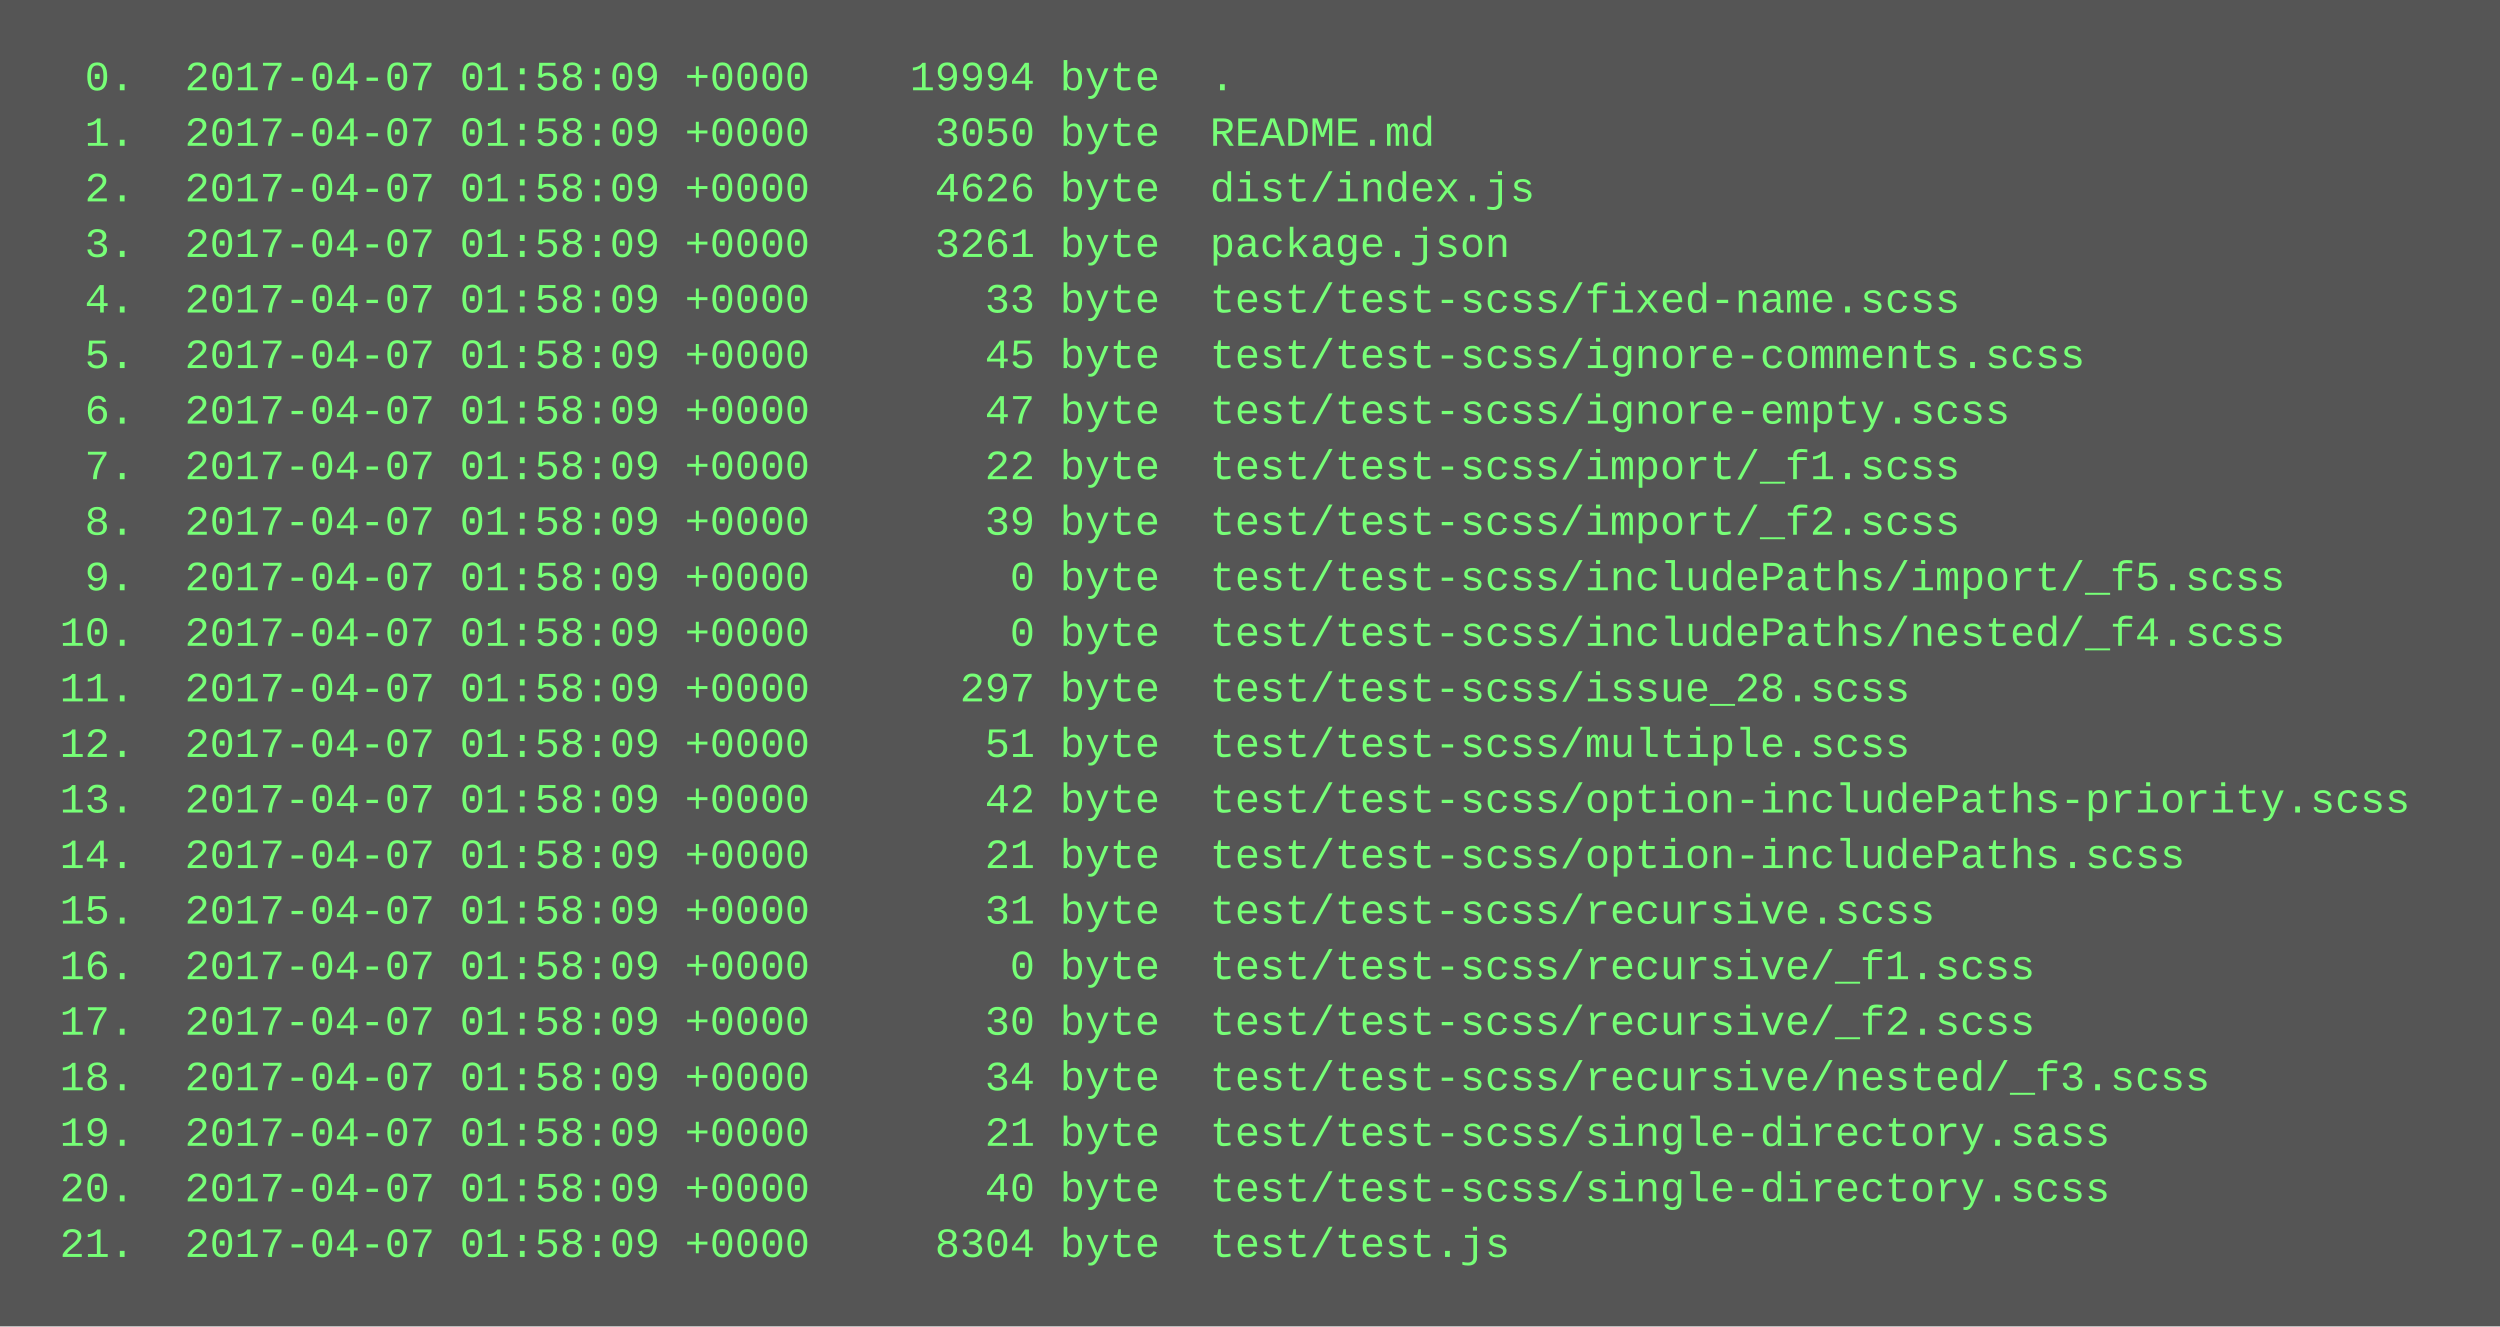
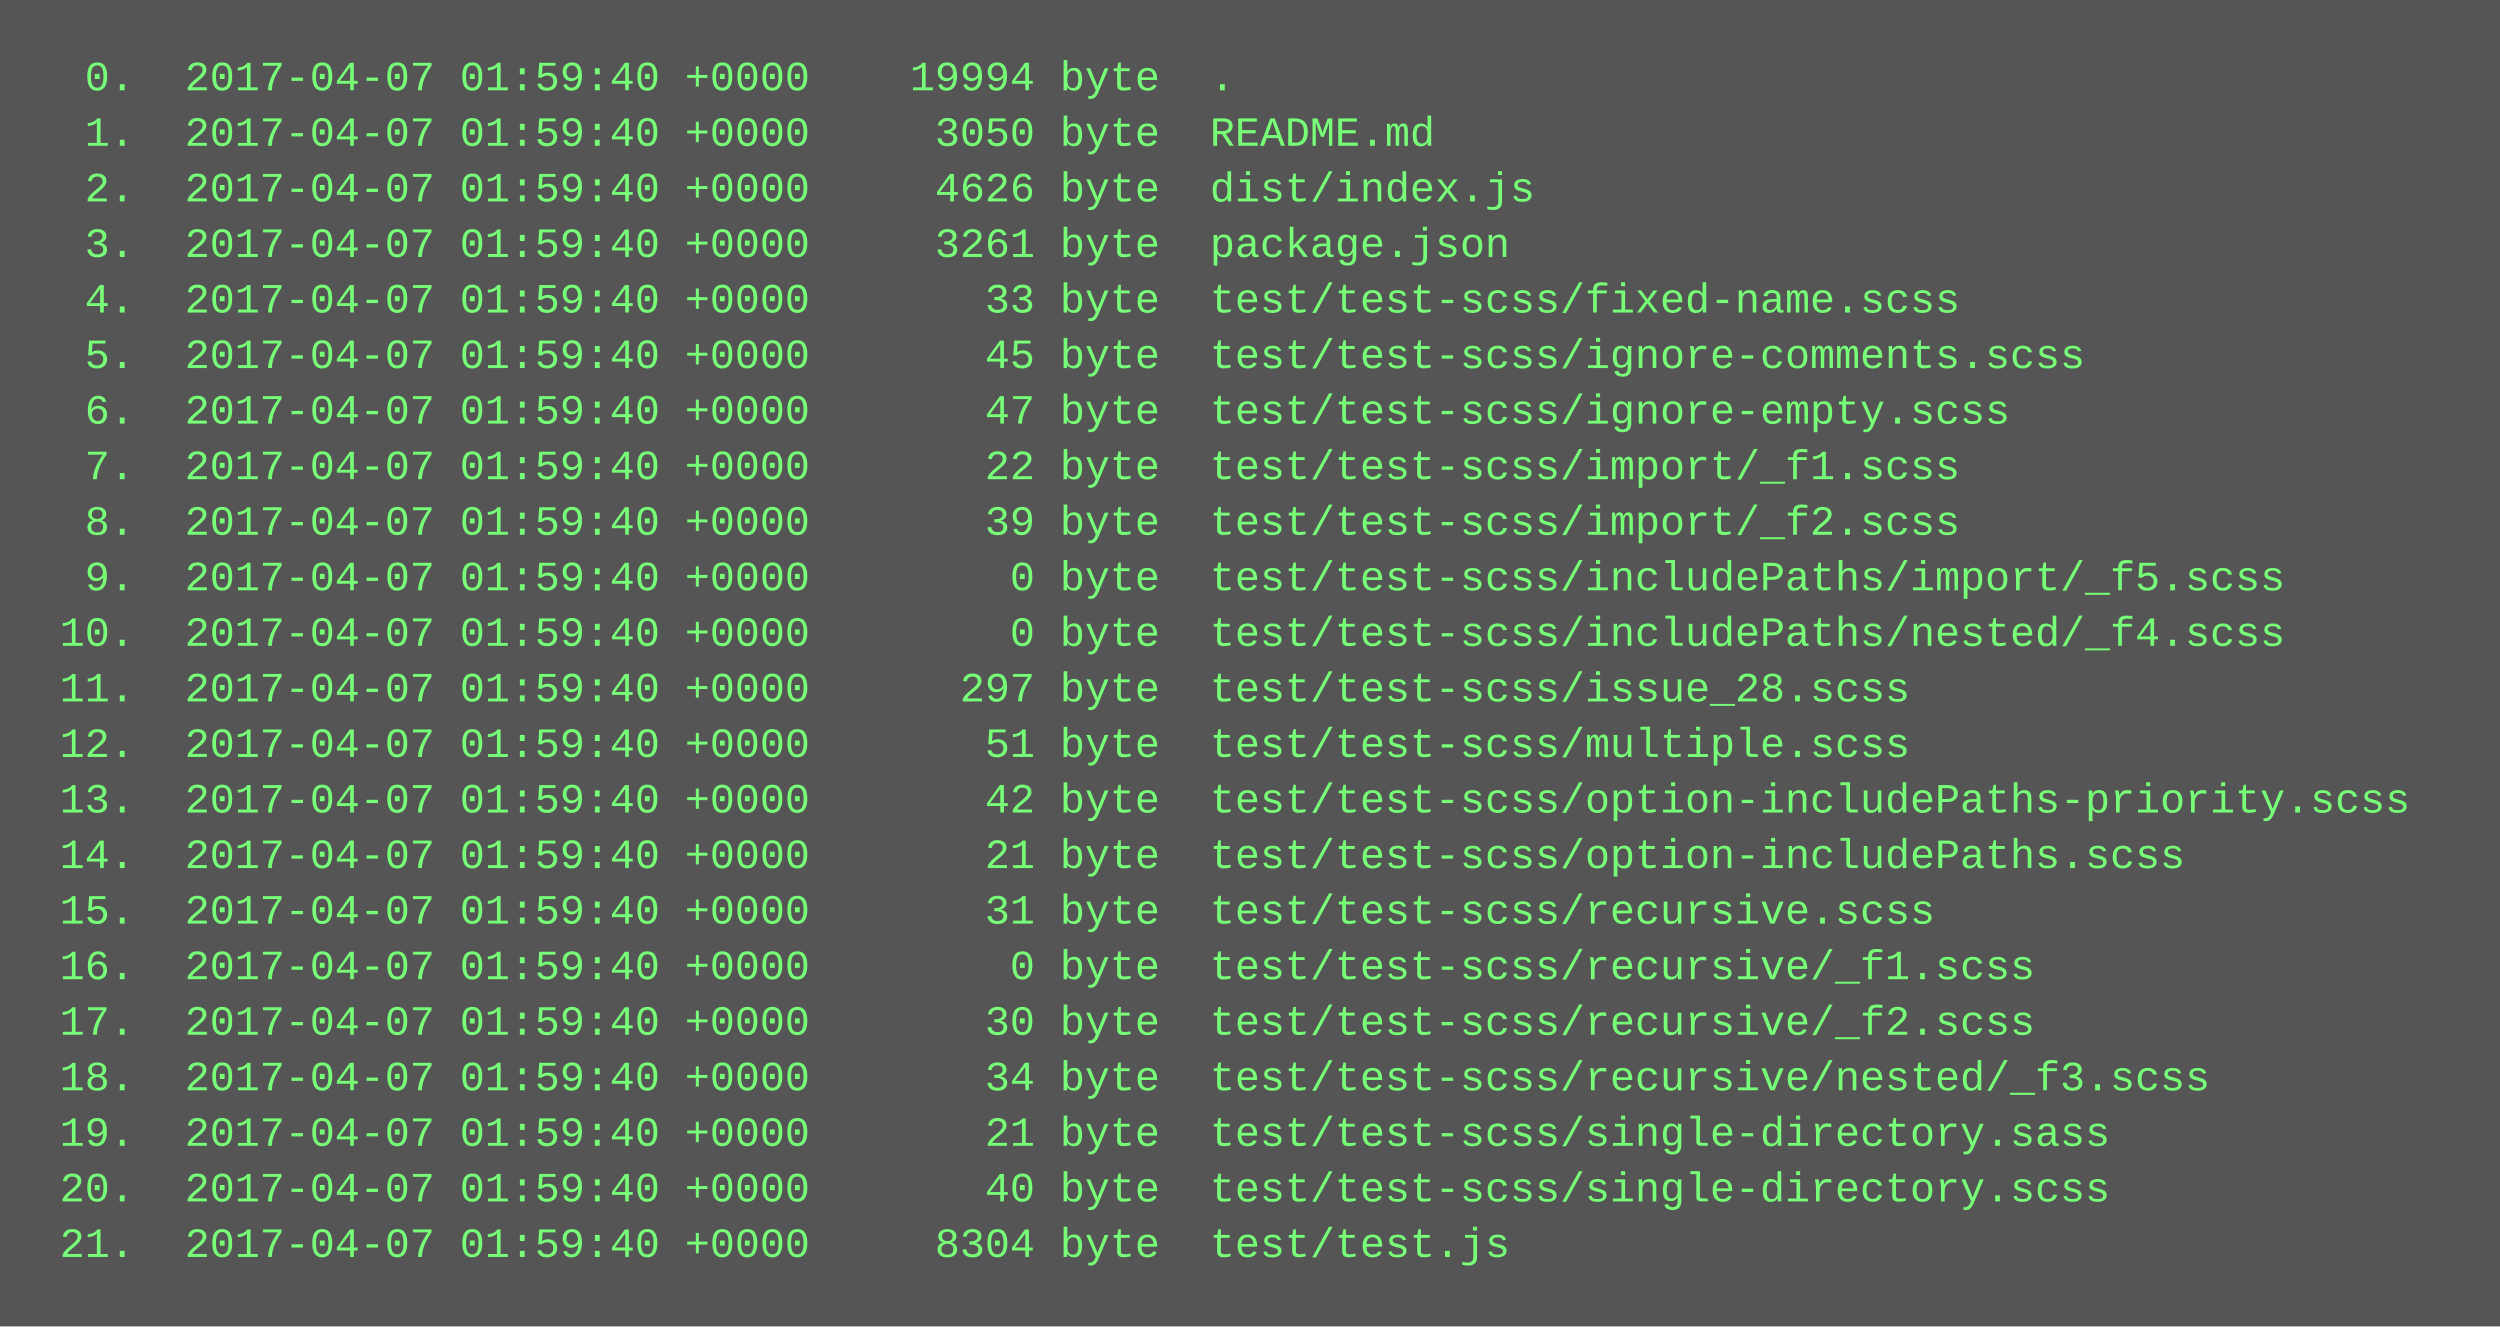
<svg xmlns="http://www.w3.org/2000/svg" height="382" width="720">
  <rect height="382" fill="#555" width="720" />
  <text fill="#7f7" font-family="Courier New" font-size="12" xml:space="preserve">
-     <tspan x="10" y="26">  0.  2017-04-07 01:58:09 +0000    19994 byte  .</tspan>
-     <tspan x="10" y="42">  1.  2017-04-07 01:58:09 +0000     3050 byte  README.md</tspan>
-     <tspan x="10" y="58">  2.  2017-04-07 01:58:09 +0000     4626 byte  dist/index.js</tspan>
-     <tspan x="10" y="74">  3.  2017-04-07 01:58:09 +0000     3261 byte  package.json</tspan>
-     <tspan x="10" y="90">  4.  2017-04-07 01:58:09 +0000       33 byte  test/test-scss/fixed-name.scss</tspan>
-     <tspan x="10" y="106">  5.  2017-04-07 01:58:09 +0000       45 byte  test/test-scss/ignore-comments.scss</tspan>
-     <tspan x="10" y="122">  6.  2017-04-07 01:58:09 +0000       47 byte  test/test-scss/ignore-empty.scss</tspan>
-     <tspan x="10" y="138">  7.  2017-04-07 01:58:09 +0000       22 byte  test/test-scss/import/_f1.scss</tspan>
-     <tspan x="10" y="154">  8.  2017-04-07 01:58:09 +0000       39 byte  test/test-scss/import/_f2.scss</tspan>
-     <tspan x="10" y="170">  9.  2017-04-07 01:58:09 +0000        0 byte  test/test-scss/includePaths/import/_f5.scss</tspan>
-     <tspan x="10" y="186"> 10.  2017-04-07 01:58:09 +0000        0 byte  test/test-scss/includePaths/nested/_f4.scss</tspan>
-     <tspan x="10" y="202"> 11.  2017-04-07 01:58:09 +0000      297 byte  test/test-scss/issue_28.scss</tspan>
-     <tspan x="10" y="218"> 12.  2017-04-07 01:58:09 +0000       51 byte  test/test-scss/multiple.scss</tspan>
-     <tspan x="10" y="234"> 13.  2017-04-07 01:58:09 +0000       42 byte  test/test-scss/option-includePaths-priority.scss</tspan>
-     <tspan x="10" y="250"> 14.  2017-04-07 01:58:09 +0000       21 byte  test/test-scss/option-includePaths.scss</tspan>
-     <tspan x="10" y="266"> 15.  2017-04-07 01:58:09 +0000       31 byte  test/test-scss/recursive.scss</tspan>
-     <tspan x="10" y="282"> 16.  2017-04-07 01:58:09 +0000        0 byte  test/test-scss/recursive/_f1.scss</tspan>
-     <tspan x="10" y="298"> 17.  2017-04-07 01:58:09 +0000       30 byte  test/test-scss/recursive/_f2.scss</tspan>
-     <tspan x="10" y="314"> 18.  2017-04-07 01:58:09 +0000       34 byte  test/test-scss/recursive/nested/_f3.scss</tspan>
-     <tspan x="10" y="330"> 19.  2017-04-07 01:58:09 +0000       21 byte  test/test-scss/single-directory.sass</tspan>
-     <tspan x="10" y="346"> 20.  2017-04-07 01:58:09 +0000       40 byte  test/test-scss/single-directory.scss</tspan>
-     <tspan x="10" y="362"> 21.  2017-04-07 01:58:09 +0000     8304 byte  test/test.js</tspan>
+     <tspan x="10" y="26">  0.  2017-04-07 01:59:40 +0000    19994 byte  .</tspan>
+     <tspan x="10" y="42">  1.  2017-04-07 01:59:40 +0000     3050 byte  README.md</tspan>
+     <tspan x="10" y="58">  2.  2017-04-07 01:59:40 +0000     4626 byte  dist/index.js</tspan>
+     <tspan x="10" y="74">  3.  2017-04-07 01:59:40 +0000     3261 byte  package.json</tspan>
+     <tspan x="10" y="90">  4.  2017-04-07 01:59:40 +0000       33 byte  test/test-scss/fixed-name.scss</tspan>
+     <tspan x="10" y="106">  5.  2017-04-07 01:59:40 +0000       45 byte  test/test-scss/ignore-comments.scss</tspan>
+     <tspan x="10" y="122">  6.  2017-04-07 01:59:40 +0000       47 byte  test/test-scss/ignore-empty.scss</tspan>
+     <tspan x="10" y="138">  7.  2017-04-07 01:59:40 +0000       22 byte  test/test-scss/import/_f1.scss</tspan>
+     <tspan x="10" y="154">  8.  2017-04-07 01:59:40 +0000       39 byte  test/test-scss/import/_f2.scss</tspan>
+     <tspan x="10" y="170">  9.  2017-04-07 01:59:40 +0000        0 byte  test/test-scss/includePaths/import/_f5.scss</tspan>
+     <tspan x="10" y="186"> 10.  2017-04-07 01:59:40 +0000        0 byte  test/test-scss/includePaths/nested/_f4.scss</tspan>
+     <tspan x="10" y="202"> 11.  2017-04-07 01:59:40 +0000      297 byte  test/test-scss/issue_28.scss</tspan>
+     <tspan x="10" y="218"> 12.  2017-04-07 01:59:40 +0000       51 byte  test/test-scss/multiple.scss</tspan>
+     <tspan x="10" y="234"> 13.  2017-04-07 01:59:40 +0000       42 byte  test/test-scss/option-includePaths-priority.scss</tspan>
+     <tspan x="10" y="250"> 14.  2017-04-07 01:59:40 +0000       21 byte  test/test-scss/option-includePaths.scss</tspan>
+     <tspan x="10" y="266"> 15.  2017-04-07 01:59:40 +0000       31 byte  test/test-scss/recursive.scss</tspan>
+     <tspan x="10" y="282"> 16.  2017-04-07 01:59:40 +0000        0 byte  test/test-scss/recursive/_f1.scss</tspan>
+     <tspan x="10" y="298"> 17.  2017-04-07 01:59:40 +0000       30 byte  test/test-scss/recursive/_f2.scss</tspan>
+     <tspan x="10" y="314"> 18.  2017-04-07 01:59:40 +0000       34 byte  test/test-scss/recursive/nested/_f3.scss</tspan>
+     <tspan x="10" y="330"> 19.  2017-04-07 01:59:40 +0000       21 byte  test/test-scss/single-directory.sass</tspan>
+     <tspan x="10" y="346"> 20.  2017-04-07 01:59:40 +0000       40 byte  test/test-scss/single-directory.scss</tspan>
+     <tspan x="10" y="362"> 21.  2017-04-07 01:59:40 +0000     8304 byte  test/test.js</tspan>
  </text>
</svg>
